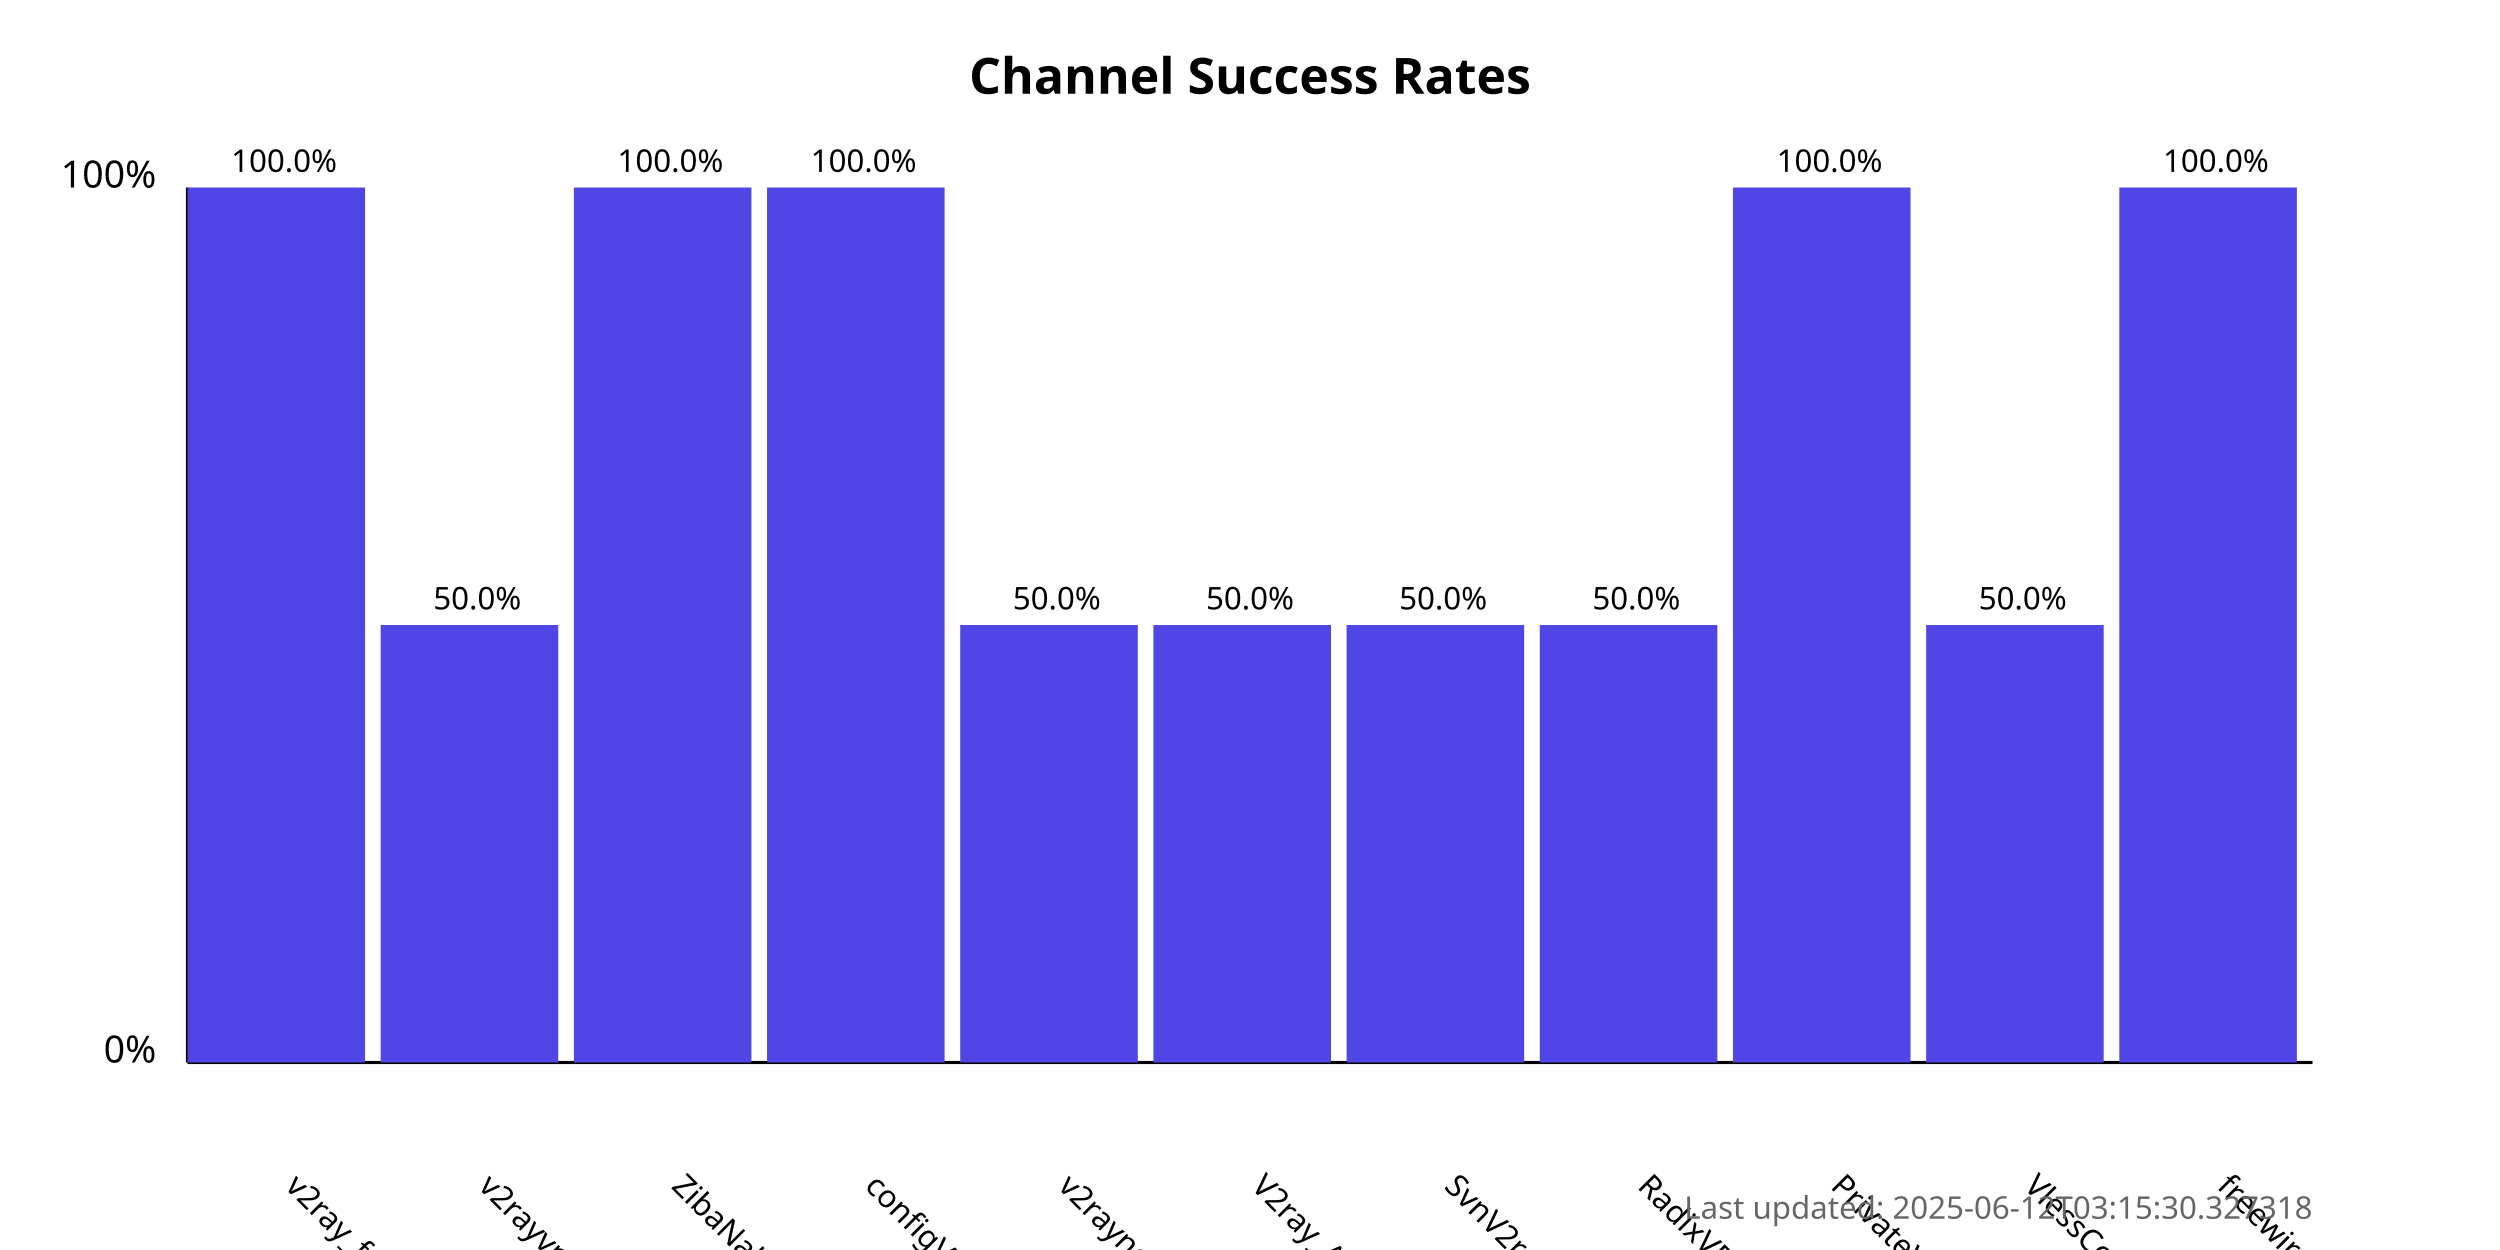
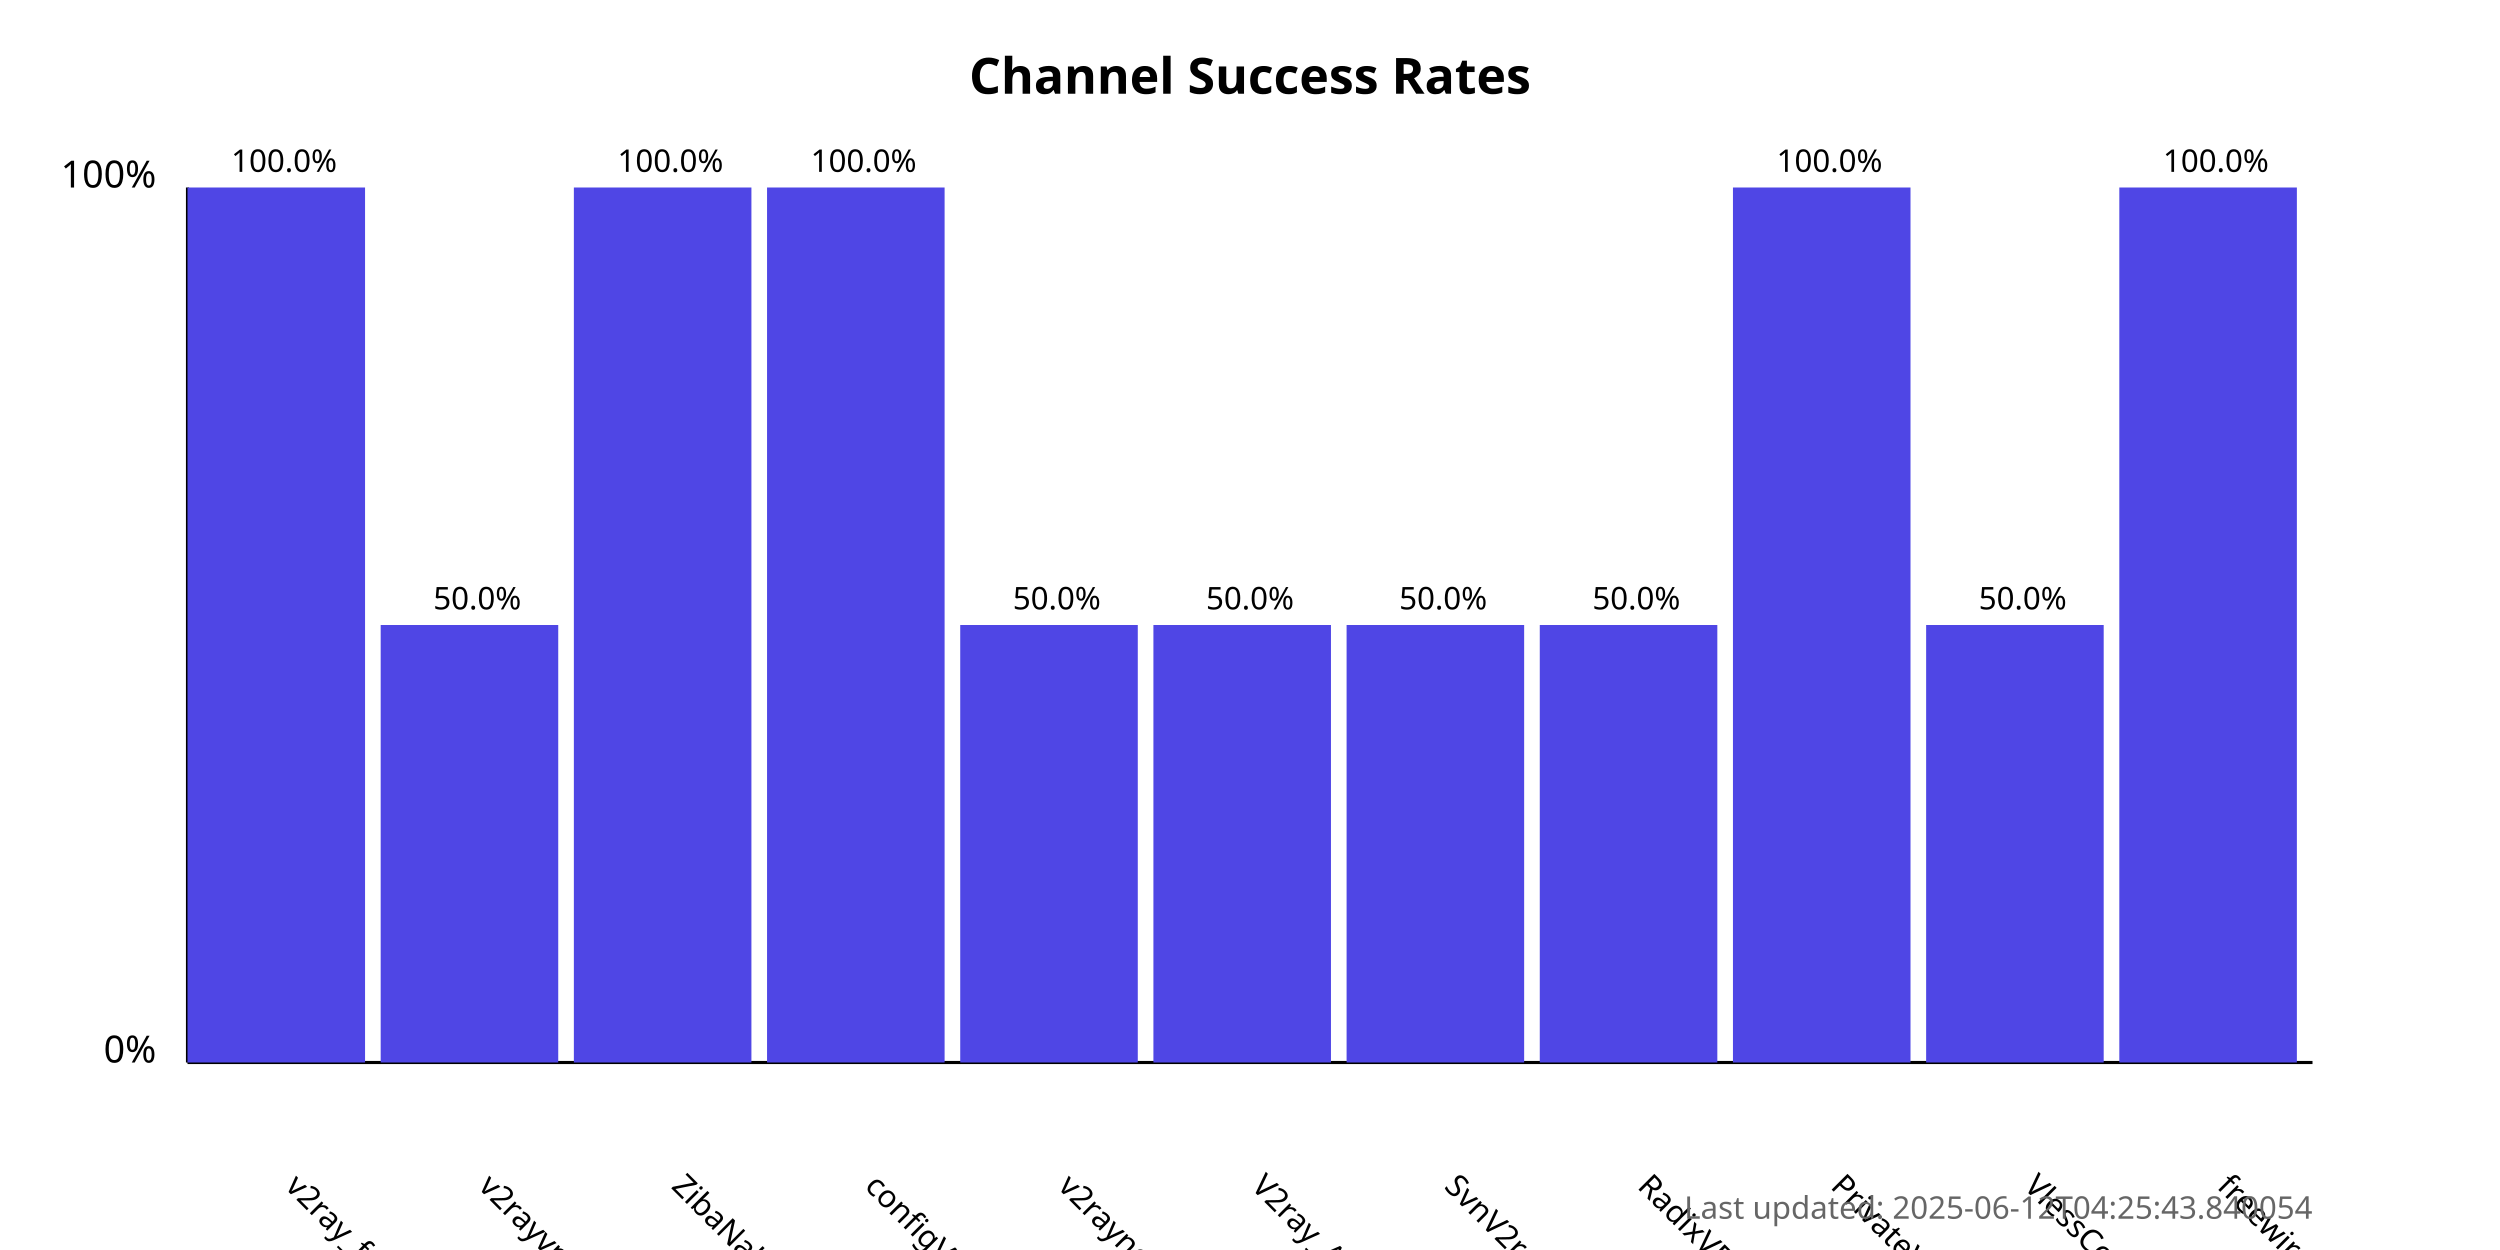
<svg xmlns="http://www.w3.org/2000/svg" width="800" height="400">
  <style>
            .chart-title { font: bold 16px sans-serif; }
            .axis-label { font: 12px sans-serif; }
            .tick-label { font: 10px sans-serif; }
            .bar { fill: #4f46e5; }
            .bar:hover { fill: #6366f1; }
            .timestamp { font: 10px sans-serif; fill: #666; }
        </style>
  <text x="400.0" y="30" text-anchor="middle" class="chart-title">
            Channel Success Rates
        </text>
  <line x1="60" y1="340" x2="60" y2="60" stroke="black" stroke-width="1" />
  <line x1="60" y1="340" x2="740" y2="340" stroke="black" stroke-width="1" />
  <text x="50" y="340" text-anchor="end" class="axis-label">0%</text>
  <text x="50" y="60" text-anchor="end" class="axis-label">100%</text>
  <g>
    <rect x="60" y="60.0" width="56.818" height="280.0" class="bar" />
    <text x="90.909" y="380" transform="rotate(45, 90.90909, 380)" text-anchor="start" class="tick-label">
                v2ray_free_conf
            </text>
    <text x="90.909" y="55.0" text-anchor="middle" class="tick-label">
                100.0%
            </text>
  </g>
  <g>
    <rect x="121.818" y="200.0" width="56.818" height="140.0" class="bar" />
    <text x="152.727" y="380" transform="rotate(45, 152.7273, 380)" text-anchor="start" class="tick-label">
                v2rayvpno
            </text>
    <text x="152.727" y="195.0" text-anchor="middle" class="tick-label">
                50.0%
            </text>
  </g>
  <g>
    <rect x="183.636" y="60.0" width="56.818" height="280.0" class="bar" />
    <text x="214.545" y="380" transform="rotate(45, 214.5455, 380)" text-anchor="start" class="tick-label">
                ZibaNabz
            </text>
    <text x="214.545" y="55.0" text-anchor="middle" class="tick-label">
                100.0%
            </text>
  </g>
  <g>
    <rect x="245.455" y="60.0" width="56.818" height="280.0" class="bar" />
    <text x="276.364" y="380" transform="rotate(45, 276.3636, 380)" text-anchor="start" class="tick-label">
                configV2rayForFree
            </text>
    <text x="276.364" y="55.0" text-anchor="middle" class="tick-label">
                100.0%
            </text>
  </g>
  <g>
    <rect x="307.273" y="200.0" width="56.818" height="140.0" class="bar" />
    <text x="338.182" y="380" transform="rotate(45, 338.1818, 380)" text-anchor="start" class="tick-label">
                v2rayngvpn
            </text>
    <text x="338.182" y="195.0" text-anchor="middle" class="tick-label">
                50.0%
            </text>
  </g>
  <g>
    <rect x="369.091" y="200.0" width="56.818" height="140.0" class="bar" />
    <text x="400.0" y="380" transform="rotate(45, 400.0, 380)" text-anchor="start" class="tick-label">
                V2ray_Alpha
            </text>
    <text x="400.0" y="195.0" text-anchor="middle" class="tick-label">
                50.0%
            </text>
  </g>
  <g>
    <rect x="430.909" y="200.0" width="56.818" height="140.0" class="bar" />
    <text x="461.818" y="380" transform="rotate(45, 461.8182, 380)" text-anchor="start" class="tick-label">
                SvnV2ray
            </text>
    <text x="461.818" y="195.0" text-anchor="middle" class="tick-label">
                50.0%
            </text>
  </g>
  <g>
    <rect x="492.727" y="200.0" width="56.818" height="140.0" class="bar" />
    <text x="523.636" y="380" transform="rotate(45, 523.6364, 380)" text-anchor="start" class="tick-label">
                RadixVPN
            </text>
    <text x="523.636" y="195.0" text-anchor="middle" class="tick-label">
                50.0%
            </text>
  </g>
  <g>
    <rect x="554.545" y="60.0" width="56.818" height="280.0" class="bar" />
    <text x="585.455" y="380" transform="rotate(45, 585.4545, 380)" text-anchor="start" class="tick-label">
                PrivateVPNs
            </text>
    <text x="585.455" y="55.0" text-anchor="middle" class="tick-label">
                100.0%
            </text>
  </g>
  <g>
    <rect x="616.364" y="200.0" width="56.818" height="140.0" class="bar" />
    <text x="647.273" y="380" transform="rotate(45, 647.2727, 380)" text-anchor="start" class="tick-label">
                VlessConfig
            </text>
    <text x="647.273" y="195.0" text-anchor="middle" class="tick-label">
                50.0%
            </text>
  </g>
  <g>
    <rect x="678.182" y="60.0" width="56.818" height="280.0" class="bar" />
    <text x="709.091" y="380" transform="rotate(45, 709.0909, 380)" text-anchor="start" class="tick-label">
                freewireguard
            </text>
    <text x="709.091" y="55.0" text-anchor="middle" class="tick-label">
                100.0%
            </text>
  </g>
  <text x="740" y="390" text-anchor="end" class="timestamp">
-             Last updated: 2025-06-12T03:15:30.327318
+             Last updated: 2025-06-12T04:25:43.840054
        </text>
</svg>
